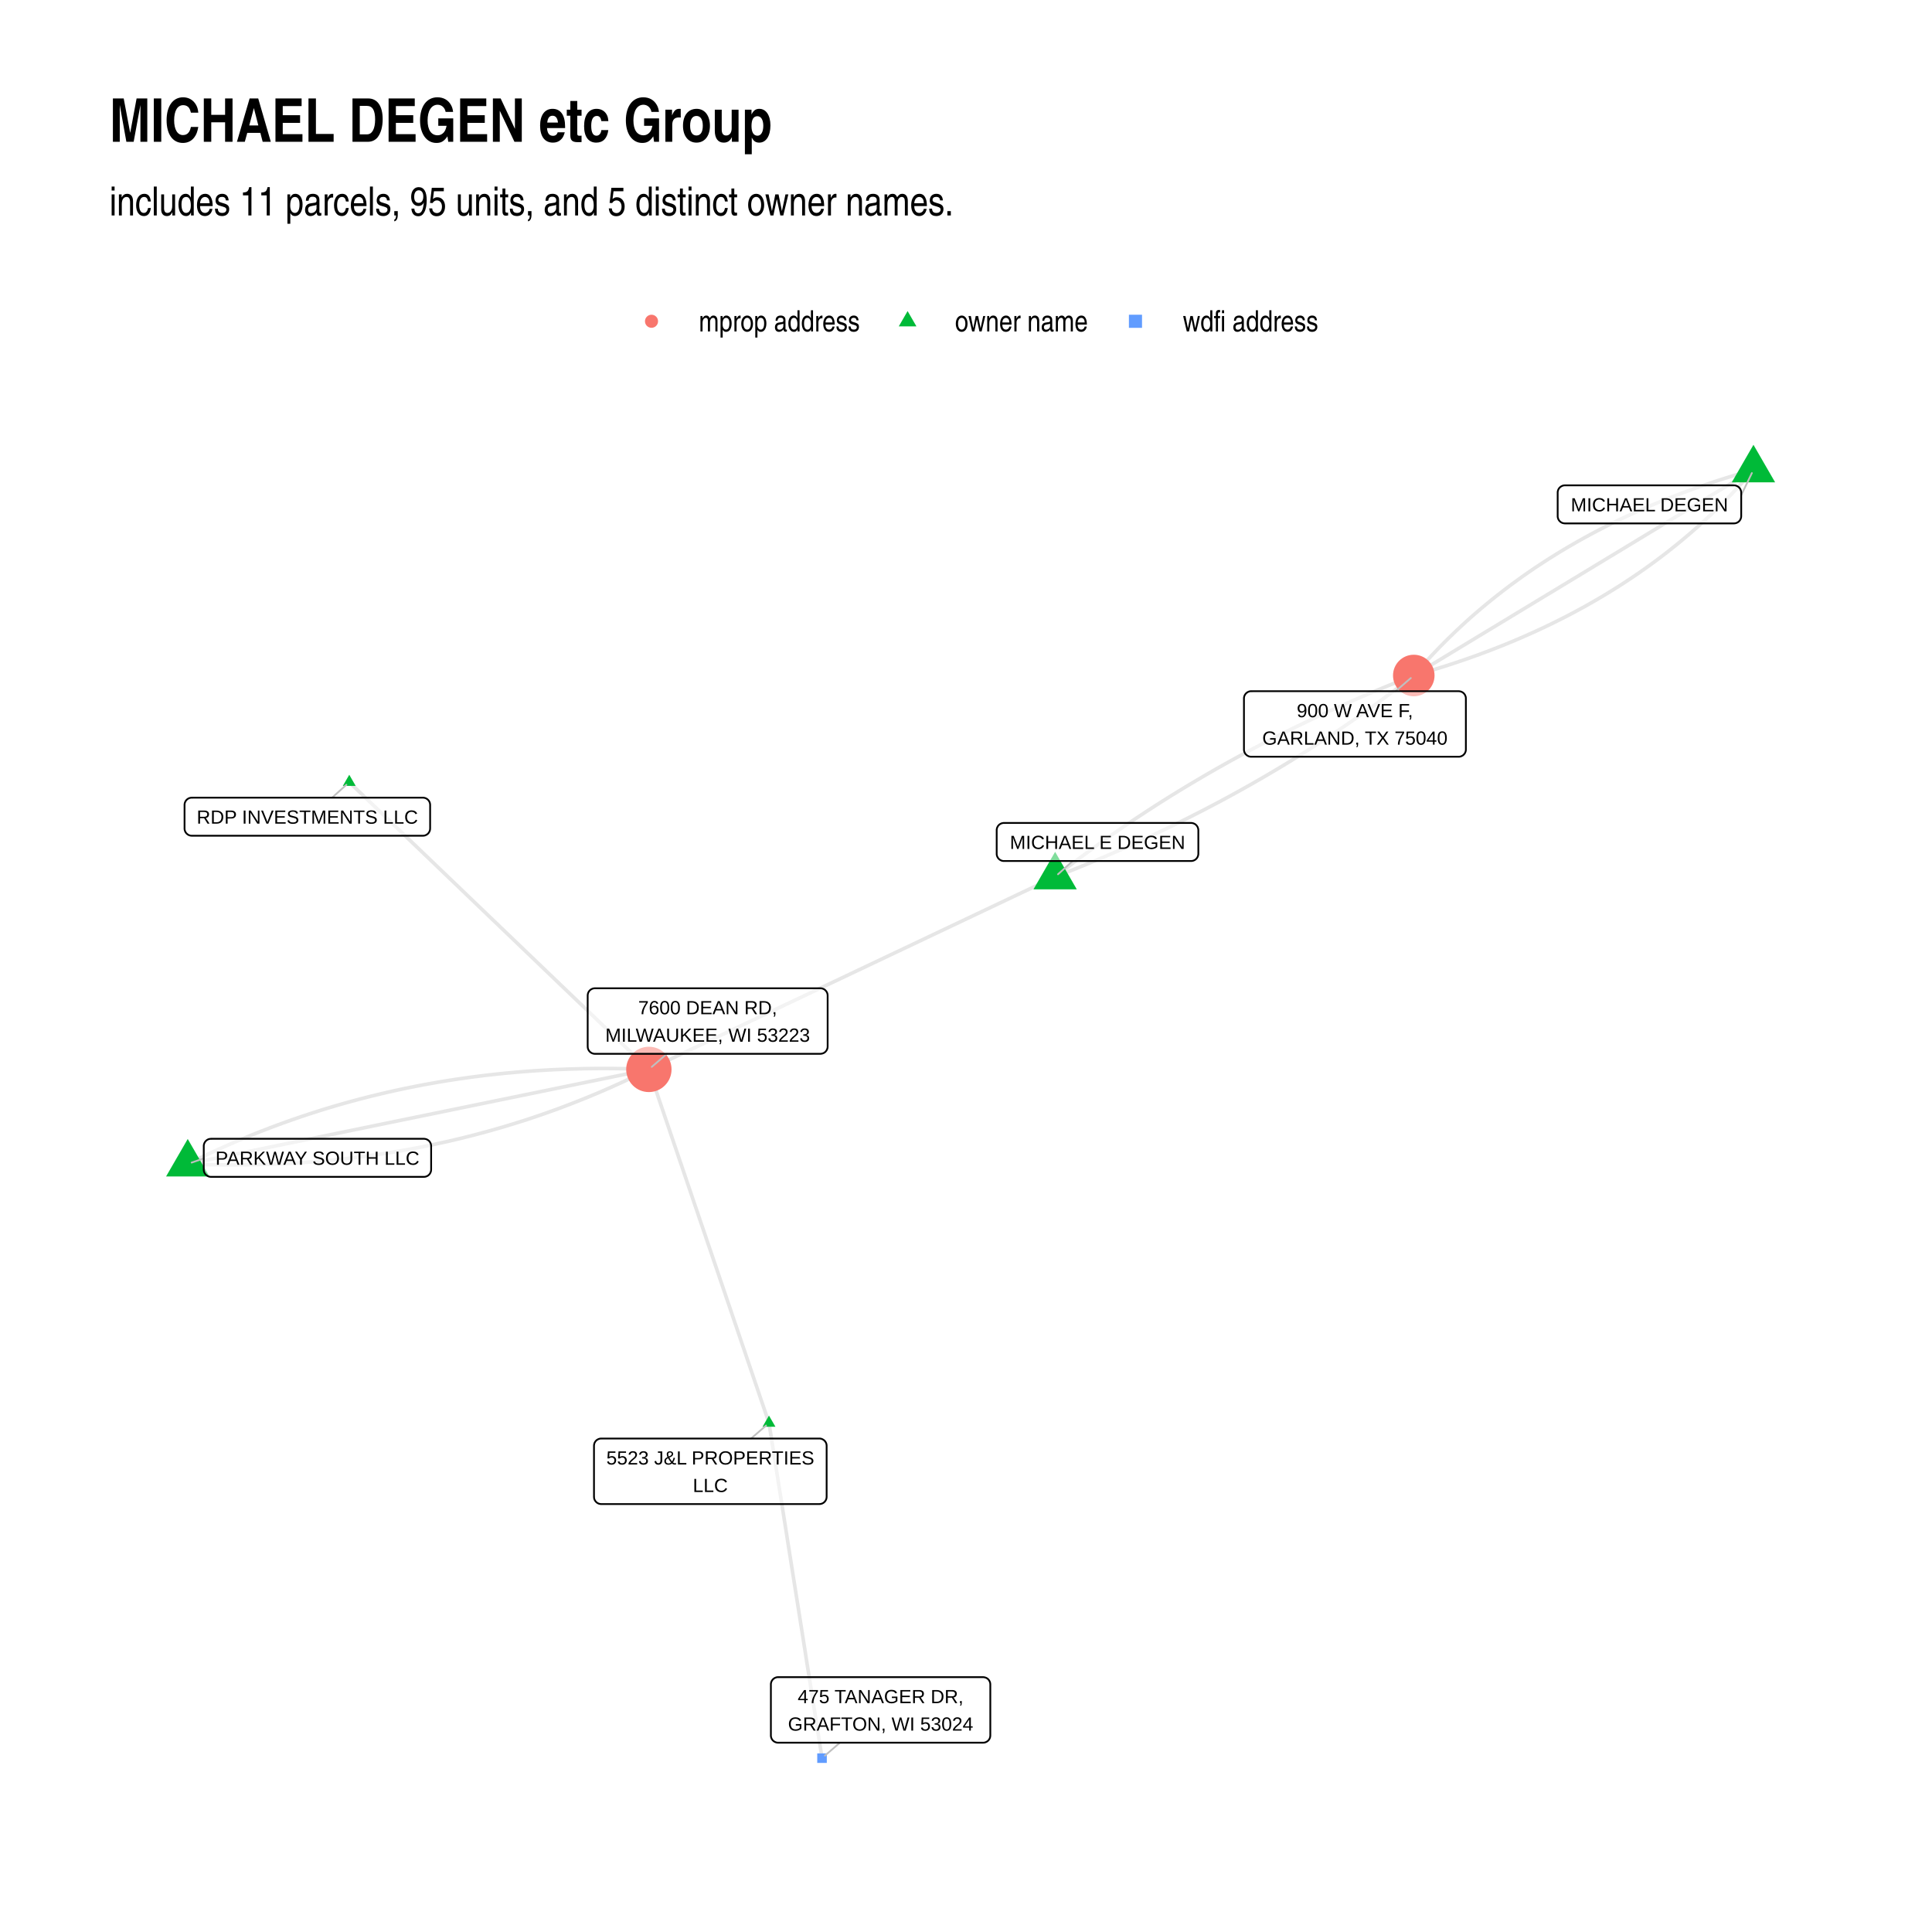
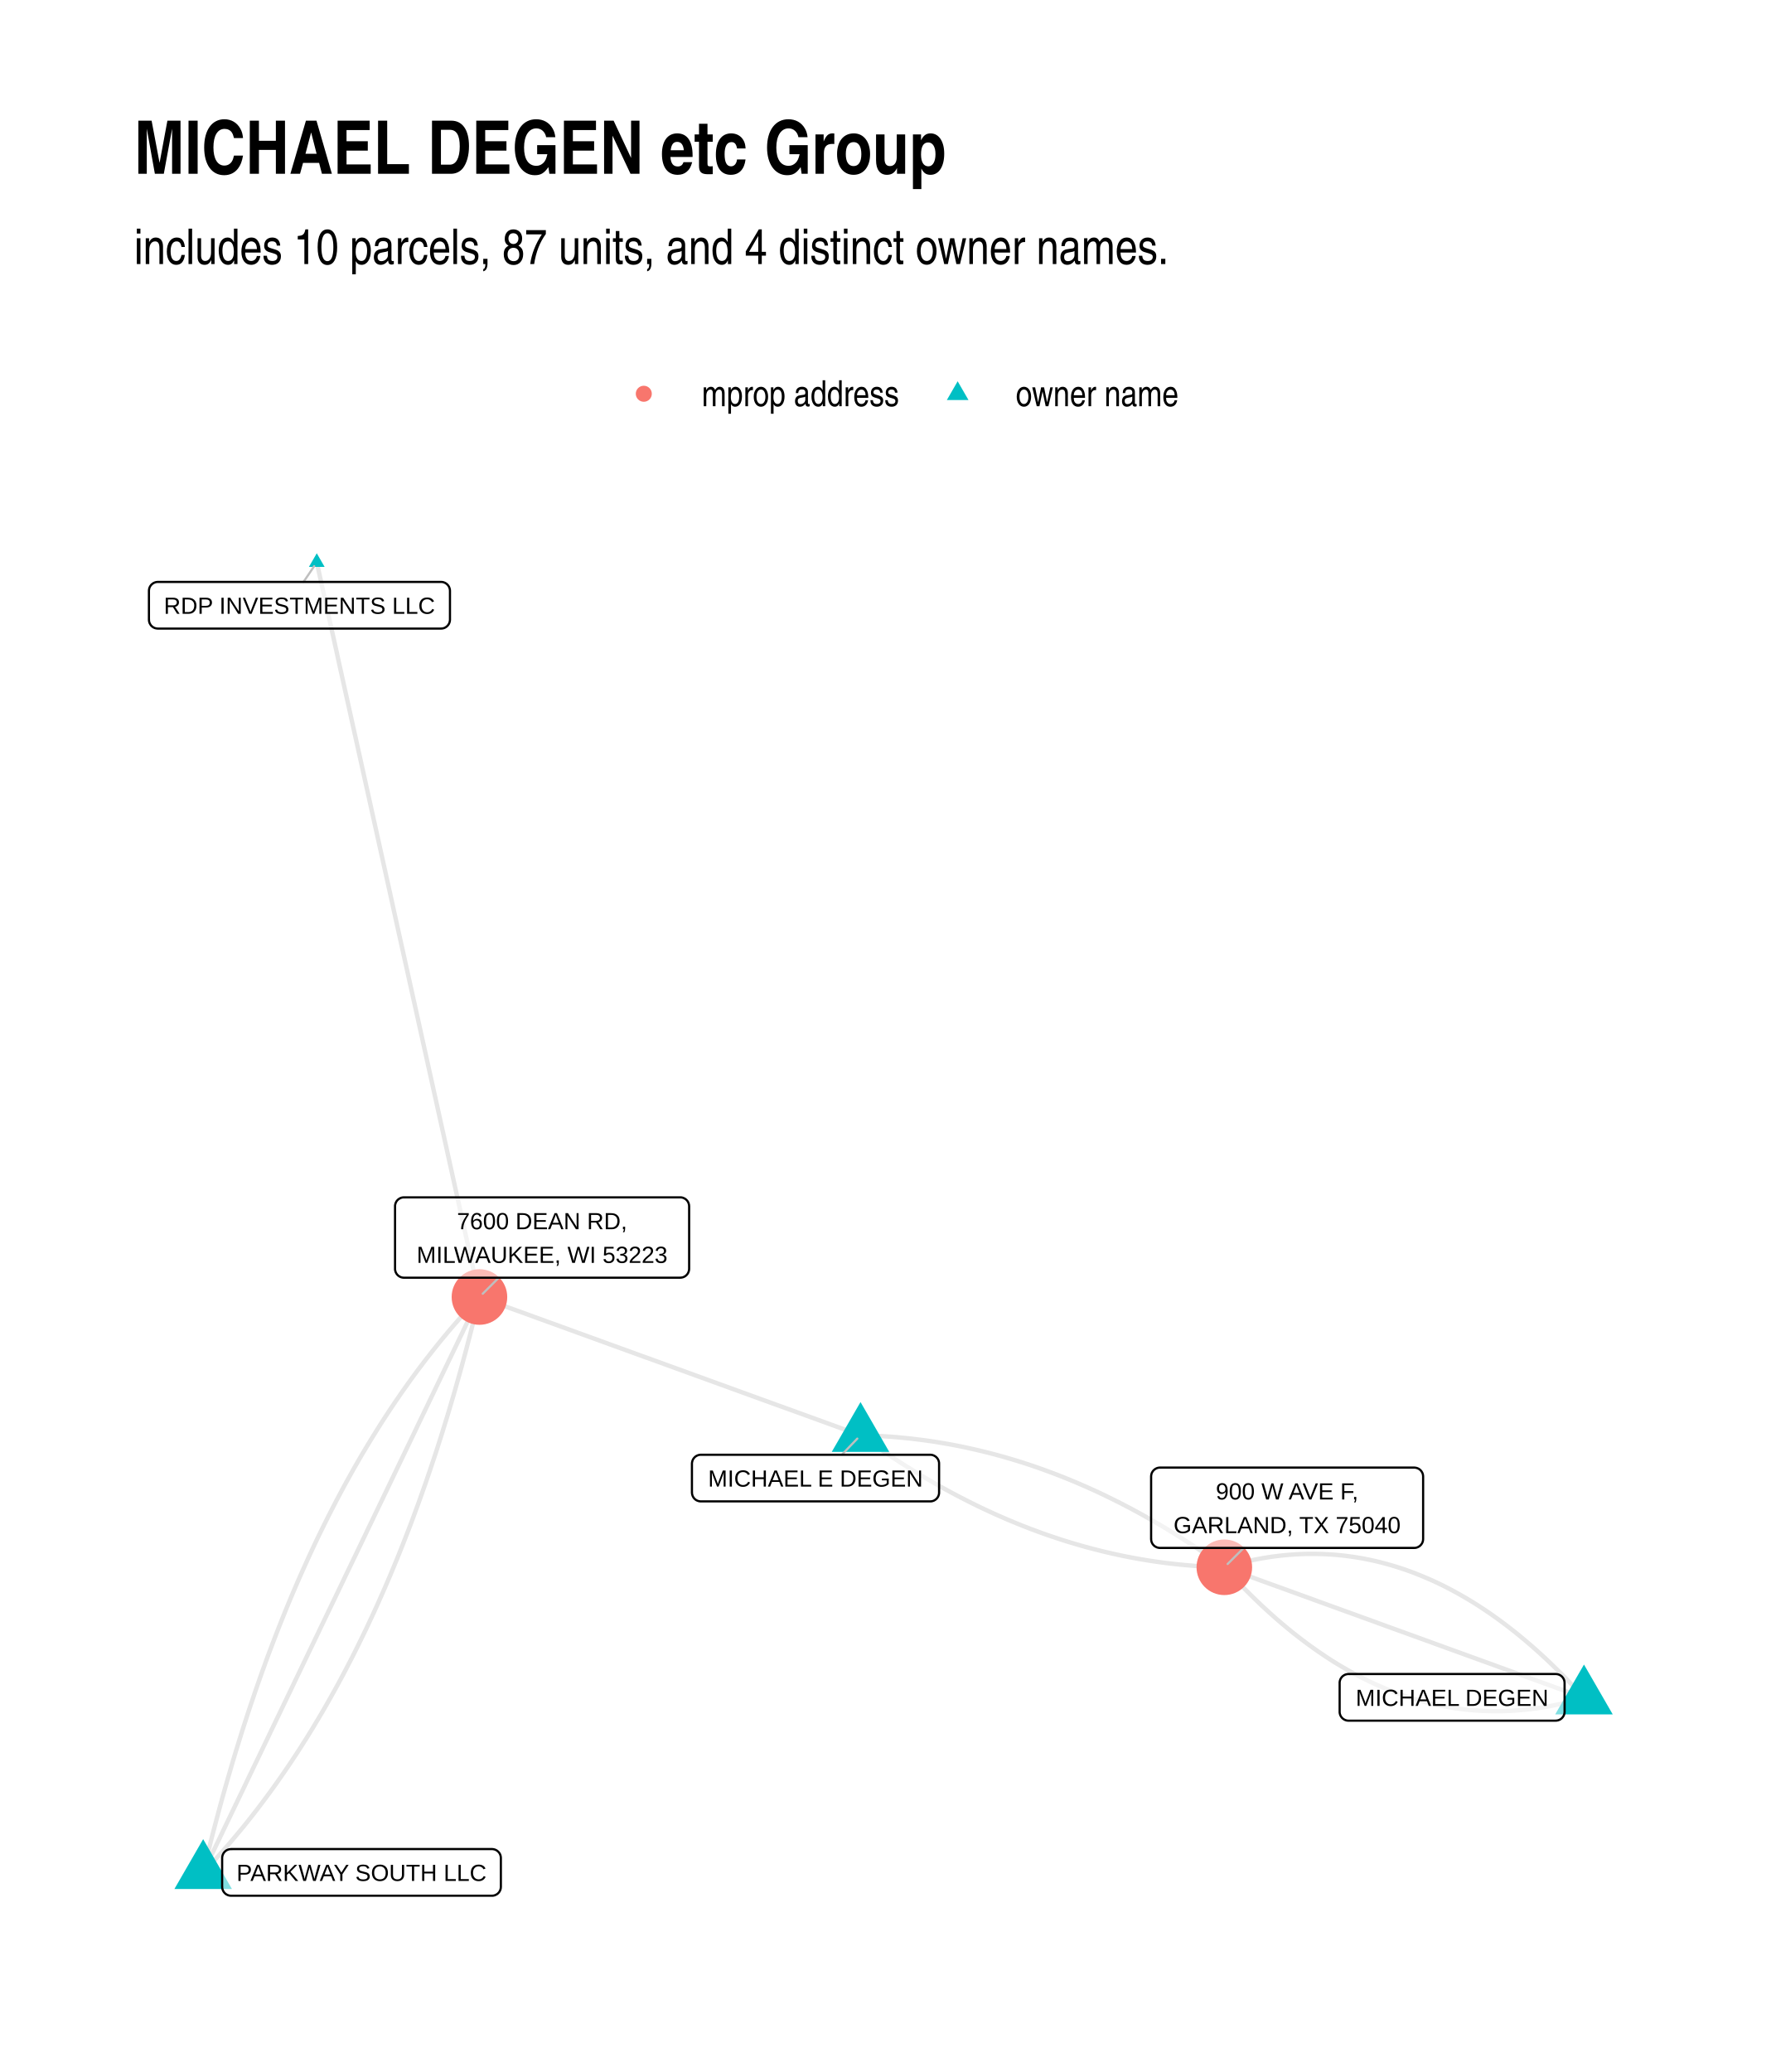
- <svg xmlns="http://www.w3.org/2000/svg" width="768" height="768" class="svglite" viewBox="0 0 576 576">
+ <svg xmlns="http://www.w3.org/2000/svg" width="576" height="672" class="svglite" viewBox="0 0 432 504">
  <defs>
    <style>.svglite line,.svglite polyline,.svglite polygon,.svglite path,.svglite circle{fill:none;stroke:#000000;stroke-linecap:round;stroke-linejoin:round;stroke-miterlimit:10.00}.svglite text{white-space:pre}</style>
  </defs>
  <rect width="100%" height="100%" style="stroke-linecap:round;stroke-linejoin:round;stroke-miterlimit:10.00;stroke:none;fill:#FFFFFF" />
  <defs>
-     <clipPath id="cpMC4wMHw1NzYuMDB8MC4wMHw1NzYuMDA=">
-       <path d="M0 0h576v576H0z" />
+     <clipPath id="cpMC4wMHw0MzIuMDB8MC4wMHw1MDQuMDA=">
+       <path d="M0 0h432v504H0z" />
    </clipPath>
  </defs>
-   <g clip-path="url(#cpMC4wMHw1NzYuMDB8MC4wMHw1NzYuMDA=)">
-     <path d="M0 0h576v576H0z" style="stroke-width:1.07;stroke:none;fill:#FFFFFF" />
+   <g clip-path="url(#cpMC4wMHw0MzIuMDB8MC4wMHw1MDQuMDA=)">
+     <path d="M0 0h432v504H0z" style="stroke-width:1.07;stroke:none;fill:#FFFFFF" />
  </g>
  <defs>
-     <clipPath id="cpMzIuNjN8NTQ2LjExfDEyMC44Nnw1NDMuMzc=">
-       <path d="M32.63 120.86h513.48v422.51H32.63z" />
+     <clipPath id="cpMzIuNjN8NDAyLjExfDEyMC44Nnw0NzEuMzc=">
+       <path d="M32.63 120.86h369.48v350.51H32.63z" />
    </clipPath>
  </defs>
-   <g clip-path="url(#cpMzIuNjN8NTQ2LjExfDEyMC44Nnw1NDMuMzc=)">
-     <path d="m229.26 424.25-.36-1.06-.36-1.07-.36-1.06-.36-1.07-.36-1.06-.37-1.07-.36-1.06-.36-1.07-.36-1.06-.36-1.07-.37-1.06-.36-1.07-.36-1.06-.36-1.07-.36-1.06-.36-1.07-.37-1.06-.36-1.07-.36-1.06-.36-1.07-.36-1.06-.37-1.07-.36-1.06-.36-1.07-.36-1.06-.36-1.07-.36-1.06-.37-1.06-.36-1.07-.36-1.06-.36-1.07-.36-1.06-.36-1.07-.37-1.06-.36-1.07-.36-1.06-.36-1.07-.36-1.06-.37-1.07-.36-1.06-.36-1.07-.36-1.06-.36-1.07-.36-1.06-.37-1.07-.36-1.06-.36-1.07-.36-1.06-.36-1.07-.37-1.06-.36-1.07-.36-1.06-.36-1.07-.36-1.06-.36-1.06-.37-1.07-.36-1.06-.36-1.07-.36-1.06-.36-1.07-.37-1.06-.36-1.07-.36-1.06-.36-1.07-.36-1.06-.36-1.07-.37-1.06-.36-1.07-.36-1.06-.36-1.07-.36-1.06-.36-1.07-.37-1.06-.36-1.07-.36-1.06-.36-1.07-.36-1.06-.37-1.07-.36-1.06-.36-1.07-.36-1.06-.36-1.07-.36-1.06-.37-1.06-.36-1.07-.36-1.06-.36-1.07-.36-1.06-.37-1.07-.36-1.06-.36-1.07-.36-1.06-.36-1.07-.36-1.06-.37-1.07-.36-1.06-.36-1.07-.36-1.06-.36-1.07m35.81 105.42.16 1.01.16 1.01.16 1.01.16 1.01.16 1.01.16 1.01.16 1.01.16 1 .16 1.01.16 1.01.16 1.01.16 1.01.16 1.01.16 1.01.16 1.01.16 1.01.16 1.01.16 1.01.16 1.01.16 1.01.16 1 .16 1.01.16 1.01.16 1.01.16 1.01.16 1.01.16 1.01.16 1.01.16 1.01.16 1.01.16 1.01.16 1.01.16 1.01.15 1.01.16 1 .16 1.01.16 1.01.16 1.01.16 1.01.16 1.01.16 1.01.16 1.01.16 1.01.16 1.01.16 1.01.16 1.01.16 1.01.16 1 .16 1.01.16 1.01.16 1.01.16 1.01.16 1.01.16 1.01.16 1.01.16 1.01.16 1.01.16 1.01.16 1.01.16 1.01.16 1.01.16 1 .16 1.01.16 1.01.16 1.01.16 1.01.16 1.01.16 1.01.15 1.01.16 1.01.16 1.01.16 1.01.16 1.01.16 1.01.16 1.01.16 1 .16 1.01.16 1.01.16 1.01.16 1.01.16 1.01.16 1.01.16 1.01.16 1.01.16 1.01.16 1.01.16 1.01.16 1.01.16 1 .16 1.01.16 1.01.16 1.01.16 1.01.16 1.01.16 1.01.16 1.01.16 1.01.16 1.01.16 1.01m69.49-262.75 1.21-.47 1.22-.48 1.2-.48 1.21-.48 1.2-.48 1.2-.49 1.2-.49 1.19-.49 1.19-.49 1.19-.5 1.19-.5 1.18-.5 1.18-.51 1.18-.51 1.18-.51 1.17-.51 1.17-.52 1.17-.52 1.16-.52 1.16-.52 1.16-.53 1.16-.53 1.15-.53 1.15-.54 1.15-.54 1.15-.54 1.14-.54 1.14-.55 1.14-.55 1.13-.55 1.13-.55 1.13-.56 1.13-.56 1.12-.56 1.12-.57 1.12-.57 1.12-.57 1.11-.57 1.11-.58 1.11-.58 1.1-.58 1.1-.58 1.1-.59 1.1-.59 1.09-.59 1.09-.6 1.09-.6 1.09-.6 1.08-.6 1.08-.61 1.08-.6 1.07-.62 1.07-.61 1.07-.62 1.07-.62 1.06-.62 1.06-.63 1.06-.62 1.06-.64 1.05-.63 1.05-.64 1.05-.63 1.04-.65 1.04-.64 1.04-.65 1.04-.65 1.03-.65 1.03-.66 1.03-.65 1.03-.67 1.02-.66 1.02-.67 1.02-.66 1.01-.68 1.02-.67 1-.68 1.01-.68 1-.68 1.01-.69.99-.68 1-.7.99-.69.99-.7.99-.69.99-.71.98-.7.98-.71.97-.71.98-.71.97-.72.97-.71.96-.72.97-.73.96-.72.95-.73.96-.74.95-.73.95-.74.95-.74m101.27-61.32-1.29.36-1.29.38-1.29.37-1.28.38-1.27.39-1.27.39-1.26.4-1.26.4-1.25.41-1.24.41-1.24.42-1.24.42-1.23.43-1.22.44-1.22.44-1.21.44-1.21.45-1.2.45-1.19.46-1.19.47-1.19.47-1.18.47-1.17.48-1.17.49-1.16.49-1.16.49-1.15.5-1.14.51-1.14.51-1.14.51-1.12.53-1.13.52-1.11.53-1.12.54-1.1.54-1.1.55-1.1.55-1.09.56-1.08.56-1.08.57-1.08.57-1.06.58-1.06.58-1.06.59-1.05.6-1.05.6-1.04.6-1.03.61-1.03.61-1.02.62-1.02.63-1.01.63-1.01.63-1 .64-.99.65-.99.65-.99.65-.98.66-.97.67-.97.67-.96.68-.95.68-.95.69-.95.69-.94.69-.93.71-.93.7-.92.72-.92.71-.91.73-.91.72-.9.74-.9.74-.89.74-.88.75-.88.75-.87.76-.87.76-.86.77-.86.78-.85.78-.84.78-.84.79-.83.8-.83.8-.82.8-.82.81-.81.82-.81.82-.8.83-.8.83-.78.83-.79.85-.78.84-.77.85-.77.86-.76.86-.75.87-.75.87m-106.93 60.03-1.22.58-1.23.58-1.22.58-1.22.58-1.23.58-1.22.58-1.22.58-1.23.58-1.22.58-1.22.58-1.23.58-1.22.58-1.22.58-1.23.58-1.22.58-1.22.58-1.23.58-1.22.58-1.23.58-1.22.58-1.22.58-1.23.58-1.22.58-1.22.58-1.23.58-1.22.58-1.22.58-1.23.58-1.22.58-1.22.58-1.23.58-1.22.58-1.22.58-1.23.58-1.22.58-1.22.58-1.23.58-1.22.58-1.22.58-1.23.58-1.22.58-1.23.58-1.22.58-1.22.58-1.23.58-1.22.58-1.22.58-1.23.58-1.22.58-1.22.58-1.23.58-1.22.58-1.22.58-1.23.58-1.22.58-1.22.58-1.23.58-1.22.58-1.22.58-1.23.58-1.22.58-1.22.58-1.23.58-1.22.58-1.23.58-1.22.58-1.22.58-1.23.58-1.22.58-1.22.58-1.23.58-1.22.58-1.22.58-1.23.57-1.22.58-1.22.58-1.23.58-1.22.58-1.22.58-1.23.58-1.22.58-1.22.58-1.23.58-1.22.58-1.22.58-1.23.58-1.22.58-1.22.58-1.23.58-1.22.58-1.23.58-1.22.58-1.22.58-1.23.58-1.22.58-1.22.58-1.23.58-1.22.58-1.22.58" style="stroke-width:1.07;stroke:#000000;stroke-opacity:0.10;stroke-linecap:butt" />
-     <path d="m522.77 140.07-1.02.62-1.02.62-1.03.62-1.02.62-1.02.61-1.03.62-1.02.62-1.02.62-1.03.62-1.02.62-1.02.62-1.02.62-1.03.62-1.02.62-1.02.62-1.03.62-1.02.62-1.02.62-1.02.62-1.03.62-1.02.62-1.02.62-1.03.61-1.02.62-1.02.62-1.03.62-1.02.62-1.02.62-1.02.62-1.03.62-1.02.62-1.02.62-1.03.62-1.02.62-1.02.62-1.03.62-1.02.62-1.02.62-1.02.62-1.03.62-1.02.62-1.02.61-1.03.62-1.02.62-1.02.62-1.03.62-1.02.62-1.02.62-1.02.62-1.03.62-1.02.62-1.02.62-1.03.62-1.02.62-1.02.62-1.03.62-1.02.62-1.02.62-1.02.62-1.03.61-1.02.62-1.02.62-1.03.62-1.02.62-1.02.62-1.03.62-1.02.62-1.02.62-1.02.62-1.03.62-1.02.62-1.02.62-1.03.62-1.02.62-1.02.62-1.03.62-1.02.62-1.02.61-1.02.62-1.03.62-1.02.62-1.02.62-1.03.62-1.02.62-1.02.62-1.03.62-1.02.62-1.02.62-1.02.62-1.03.62-1.02.62-1.02.62-1.03.62-1.02.62-1.02.62-1.03.61-1.02.62-1.02.62-1.02.62m-317.37 31.8.9.87.9.86.9.87.91.86.9.87.9.86.9.87.91.86.9.87.9.86.9.87.9.86.91.87.9.86.9.87.9.86.91.87.9.86.9.87.9.86.9.87.91.86.9.87.9.86.9.87.91.86.9.87.9.86.9.87.9.86.91.87.9.86.9.87.9.86.91.87.9.86.9.87.9.86.9.87.91.87.9.86.9.87.9.86.91.87.9.86.9.87.9.86.9.87.91.86.9.87.9.86.9.87.91.86.9.87.9.86.9.87.9.86.91.87.9.86.9.87.9.86.91.87.9.86.9.87.9.86.9.87.91.86.9.87.9.86.9.87.9.86.91.87.9.86.9.87.9.86.91.87.9.86.9.87.9.86.9.87.91.86.9.87.9.86.9.87.91.86.9.87.9.86.9.87.9.86.91.87.9.86.9.87.9.86.91.87.9.86.9.87.9.86.9.87.91.86m121.12-57.41.95-.74.95-.74.95-.73.95-.73.96-.73.96-.73.96-.72.97-.72.97-.72.97-.72.97-.71.98-.71.98-.71.98-.7.99-.7.98-.7.99-.7 1-.69.99-.69 1-.69 1-.69 1.01-.68 1-.68 1.01-.68 1.01-.67 1.02-.67 1.02-.67 1.02-.67 1.02-.66 1.02-.66 1.03-.66 1.03-.66 1.04-.65 1.03-.65 1.04-.65 1.05-.64 1.04-.64 1.05-.64 1.05-.64 1.05-.63 1.06-.63 1.05-.63 1.07-.62 1.06-.63 1.07-.62 1.06-.61 1.08-.62 1.07-.61 1.08-.61 1.08-.61 1.08-.6 1.09-.6 1.08-.6 1.1-.59 1.09-.6 1.1-.59 1.09-.58 1.11-.59 1.1-.58 1.11-.58 1.11-.58 1.11-.57 1.12-.57 1.11-.57 1.13-.56 1.12-.57 1.13-.56 1.12-.55 1.14-.56 1.13-.55 1.14-.55 1.14-.55 1.14-.54 1.15-.54 1.14-.54 1.16-.53 1.15-.54 1.15-.53 1.16-.52 1.17-.53 1.16-.52 1.17-.52 1.17-.52 1.17-.51 1.18-.51 1.17-.51 1.18-.5 1.19-.51 1.18-.5 1.19-.49 1.19-.5 1.2-.49 1.2-.49 1.2-.49 1.2-.48 1.2-.48 1.21-.48 1.21-.47 1.22-.48" style="stroke-width:1.07;stroke:#000000;stroke-opacity:0.10;stroke-linecap:butt" />
-     <path d="m522.77 140.07-.75.87-.75.87-.77.86-.76.86-.78.85-.77.85-.79.84-.79.83-.79.83-.8.83-.81.82-.81.82-.82.81-.82.8-.83.8-.83.8-.84.79-.85.78-.85.78-.85.78-.86.77-.87.76-.87.76-.88.75-.89.75-.89.75-.89.73-.9.74-.91.72-.91.73-.92.72-.92.71-.93.7-.93.71-.94.69-.95.7-.95.68-.95.68-.97.68-.96.67-.98.67-.97.66-.99.65-.99.65-.99.65-1 .64-1.01.63-1.01.63-1.02.63-1.02.62-1.03.61-1.04.61-1.04.61-1.04.59-1.05.6-1.06.59-1.06.58-1.07.58-1.07.57-1.08.57-1.08.56-1.09.56-1.1.55-1.1.55-1.11.54-1.11.54-1.11.53-1.13.52-1.13.53-1.13.51-1.14.51-1.15.51-1.15.5-1.15.49-1.17.5-1.16.48-1.18.48-1.18.48-1.18.46-1.19.47-1.19.46-1.21.45-1.2.45-1.21.45-1.22.43-1.23.44-1.22.43-1.24.42-1.24.42-1.24.41-1.26.41-1.25.4-1.26.4-1.27.39-1.28.39-1.27.38-1.29.38-1.29.37-1.29.36M55.97 347.02l1.51.06 1.51.05 1.51.05 1.51.04 1.5.03 1.5.02 1.5.02 1.5.01h2.98l1.49-.02 1.49-.01 1.48-.03 1.48-.03 1.48-.04 1.47-.05 1.48-.05 1.47-.06 1.47-.07 1.46-.07 1.46-.08 1.46-.09 1.46-.1 1.46-.1 1.45-.11 1.45-.12 1.45-.12 1.44-.13 1.44-.14 1.44-.14 1.44-.15 1.44-.16 1.43-.17 1.43-.17 1.43-.18 1.42-.19 1.42-.19 1.42-.2 1.42-.21 1.41-.21 1.41-.22 1.41-.23 1.41-.24 1.4-.24 1.41-.25 1.39-.26 1.4-.26 1.39-.27 1.4-.28 1.38-.28 1.39-.3 1.38-.3 1.38-.3 1.38-.31 1.38-.32 1.37-.33 1.37-.33 1.37-.35 1.37-.34 1.36-.36 1.36-.36 1.36-.37 1.35-.37 1.36-.39 1.35-.39 1.35-.39 1.34-.41 1.34-.41 1.34-.42 1.34-.42 1.34-.43 1.33-.44 1.33-.45 1.33-.45 1.32-.46 1.32-.47 1.32-.47 1.32-.48 1.31-.49 1.32-.5 1.3-.5 1.31-.51 1.31-.52 1.3-.52 1.3-.53 1.29-.54 1.3-.54 1.29-.55 1.29-.56 1.28-.56 1.29-.58 1.28-.58 1.28-.58 1.27-.6 1.28-.6 1.27-.6 1.27-.62 1.26-.62 1.27-.63" style="stroke-width:1.07;stroke:#000000;stroke-opacity:0.10;stroke-linecap:butt" />
-     <path d="m55.97 347.02 1.39-.28 1.39-.29 1.38-.28 1.39-.29 1.39-.28 1.39-.29 1.39-.28 1.39-.29 1.39-.28 1.38-.28 1.39-.29 1.39-.28 1.39-.29 1.39-.28 1.39-.29 1.39-.28 1.39-.29 1.38-.28 1.39-.29 1.39-.28 1.39-.29 1.39-.28 1.39-.29 1.39-.28 1.38-.29 1.39-.28 1.39-.29 1.39-.28 1.39-.28 1.39-.29 1.39-.28 1.39-.29 1.38-.28 1.39-.29 1.39-.28 1.39-.29 1.39-.28 1.39-.29 1.39-.28 1.38-.29 1.39-.28 1.39-.29 1.39-.28 1.39-.29 1.39-.28 1.39-.29 1.39-.28 1.38-.28 1.39-.29 1.39-.28 1.39-.29 1.39-.28 1.39-.29 1.39-.28 1.39-.29 1.38-.28 1.39-.29 1.39-.28 1.39-.29 1.39-.28 1.39-.29 1.39-.28 1.38-.29 1.39-.28 1.39-.29 1.39-.28 1.39-.29 1.39-.28 1.39-.28 1.39-.29 1.38-.28 1.39-.29 1.39-.28 1.39-.29 1.39-.28 1.39-.29 1.39-.28 1.38-.29 1.39-.28 1.39-.29 1.39-.28 1.39-.29 1.39-.28 1.39-.29 1.39-.28 1.38-.29 1.39-.28 1.39-.28 1.39-.29 1.39-.28 1.39-.29 1.39-.28 1.38-.29 1.39-.28 1.39-.29 1.39-.28 1.39-.29 1.39-.28 1.39-.29" style="stroke-width:1.07;stroke:#000000;stroke-opacity:0.10;stroke-linecap:butt" />
-     <path d="m55.97 347.02 1.26-.63 1.27-.62 1.27-.61 1.27-.61 1.27-.6 1.28-.59 1.28-.59 1.28-.58 1.28-.57 1.29-.56 1.29-.56 1.29-.55 1.29-.55 1.3-.54 1.3-.53 1.3-.52 1.3-.52 1.31-.5 1.31-.51 1.31-.49 1.32-.49 1.31-.48 1.32-.47 1.32-.47 1.33-.46 1.33-.46 1.33-.44 1.33-.44 1.33-.43 1.34-.43 1.34-.42 1.34-.41 1.35-.4 1.35-.4 1.35-.39 1.35-.38 1.36-.38 1.35-.36 1.36-.37 1.37-.35 1.36-.35 1.37-.34 1.37-.33 1.38-.33 1.37-.32 1.38-.31 1.38-.31 1.38-.3 1.39-.29 1.39-.28 1.39-.28 1.39-.27 1.4-.27 1.4-.25 1.4-.25 1.4-.25 1.41-.23 1.41-.23 1.41-.22 1.42-.22 1.41-.2 1.42-.2 1.42-.2 1.43-.18 1.43-.18 1.43-.18 1.43-.16 1.43-.16 1.44-.15 1.44-.15 1.44-.13 1.45-.13 1.44-.13 1.45-.11 1.46-.11 1.45-.11 1.46-.09 1.46-.09 1.46-.08 1.47-.08 1.47-.06 1.47-.06 1.47-.06 1.48-.04 1.47-.04 1.48-.04 1.49-.02 1.48-.02 1.49-.01h2.99l1.49.01 1.5.02 1.5.02 1.51.03 1.5.04 1.51.04 1.51.05 1.52.06" style="stroke-width:1.07;stroke:#000000;stroke-opacity:0.10;stroke-linecap:butt" />
-     <path d="m229.26 422.04 1.92 3.32h-3.83zm85.31-168.08 6.46 11.19h-12.92zm208.2-121.35 6.46 11.19h-12.92zm-418.64 98.37 1.91 3.32h-3.83zM55.97 339.57l6.46 11.18H49.51z" style="stroke-width:0.71;stroke:none;fill:#00BA38" />
-     <circle cx="193.45" cy="318.83" r="6.76" style="stroke-width:0.71;stroke:none;fill:#F8766D" />
-     <path d="M243.65 525.59h2.85v-2.84h-2.85z" style="stroke-width:0.71;stroke:none;fill:#619CFF" />
-     <circle cx="421.5" cy="201.39" r="6.19" style="stroke-width:0.71;stroke:none;fill:#F8766D" />
-     <path d="m223.91 428.88 4.48-3.87M319.8 256.7l-4.37 3.95m203.69-113.03 3.18-6.58M99.01 237.81l4.26-3.84M60.75 345.36l-3.61 1.25m141.69-32.43-4.51 3.89m56.09 201.49-4.46 3.85m170.14-317.34 4.53-3.92" style="stroke-width:0.53;stroke:#BFBFBF" />
-     <path d="M179.25 448.42h65.04-.09l.35-.02.34-.07.32-.12.3-.17.27-.22.23-.26.19-.3.14-.32.08-.34.03-.34h0v-15.22h0l-.03-.35-.08-.34-.14-.32-.19-.29-.23-.26-.27-.22-.3-.17-.32-.13-.34-.07-.26-.01h-65.04l.26.01-.35-.01-.34.04-.34.1-.31.15-.29.19-.25.24-.21.28-.16.31-.11.33-.05.34-.01.18v15.22l.01-.18v.35l.05.35.11.32.16.31.21.28.25.24.29.2.31.15.34.09.34.05z" style="stroke-width:0.53;fill:#FFFFFF;fill-opacity:0.50" />
-     <text x="211.77" y="436.62" lengthAdjust="spacingAndGlyphs" style="font-size:5.69px;font-family:&quot;Liberation Sans&quot;" text-anchor="middle" textLength="62.16">5523 J&amp;L PROPERTIES</text>
-     <text x="211.77" y="444.82" lengthAdjust="spacingAndGlyphs" style="font-size:5.69px;font-family:&quot;Liberation Sans&quot;" text-anchor="middle" textLength="10.31">LLC</text>
-     <path d="M299.31 256.7h55.8-.09l.35-.02.34-.07.32-.12.3-.17.27-.22.23-.26.19-.3.13-.32.09-.33.03-.35h0v-7.03h0l-.03-.34-.09-.34-.13-.32-.19-.3-.23-.26-.27-.22-.3-.17-.32-.12-.34-.07-.26-.02h-55.8l.26.02-.35-.02-.35.05-.33.09-.31.15-.29.2-.25.24-.21.28-.16.31-.11.32-.06.35v7.2-.17.34l.06.35.11.33.16.3.21.28.25.24.29.2.31.15.33.1.35.04z" style="stroke-width:0.53;fill:#FFFFFF;fill-opacity:0.50" />
-     <text x="327.21" y="253.1" lengthAdjust="spacingAndGlyphs" style="font-size:5.69px;font-family:&quot;Liberation Sans&quot;" text-anchor="middle" textLength="52.92">MICHAEL E DEGEN</text>
-     <path d="M466.56 156.05h50.4l-.09-.01.35-.01.34-.07.32-.12.3-.18.27-.22.23-.26.19-.29.13-.32.09-.34.03-.34h0v-7.03h0l-.03-.35-.09-.34-.13-.31-.19-.3-.23-.26-.27-.22-.3-.17-.32-.13-.34-.07-.26-.01h-50.4l.26.01-.35-.01-.35.04-.33.1-.31.15-.29.2-.25.24-.21.27-.16.31-.11.33-.06.35v7.2-.18.35l.06.34.11.33.16.31.21.28.25.24.29.2.31.15.33.09.35.04z" style="stroke-width:0.53;fill:#FFFFFF;fill-opacity:0.50" />
-     <text x="491.76" y="152.45" lengthAdjust="spacingAndGlyphs" style="font-size:5.69px;font-family:&quot;Liberation Sans&quot;" text-anchor="middle" textLength="47.52">MICHAEL DEGEN</text>
-     <path d="M57.18 249.16h68.9-.09l.35-.01.34-.07.33-.13.3-.17.27-.22.23-.26.18-.3.14-.31.08-.34.03-.35h0v-7.03h0l-.03-.34-.08-.34-.14-.32-.18-.29-.23-.26-.27-.22-.3-.18-.33-.12-.34-.07-.26-.02h-68.9l.26.02-.35-.01-.34.04-.34.09-.31.15-.29.2-.25.24-.21.28-.16.31-.11.33-.06.34v7.2-.17.34l.06.35.11.33.16.31.21.27.25.24.29.2.31.15.34.1.34.04z" style="stroke-width:0.53;fill:#FFFFFF;fill-opacity:0.50" />
-     <text x="91.63" y="245.56" lengthAdjust="spacingAndGlyphs" style="font-size:5.69px;font-family:&quot;Liberation Sans&quot;" text-anchor="middle" textLength="66.02">RDP INVESTMENTS LLC</text>
-     <path d="M62.91 350.86h63.47-.09l.35-.01.34-.07.33-.13.3-.17.27-.22.23-.26.18-.3.14-.32.08-.33.03-.35h0v-7.03h0l-.03-.34-.08-.34-.14-.32-.18-.29-.23-.26-.27-.22-.3-.18-.33-.12-.34-.07-.26-.02H62.91l.26.02-.35-.01-.35.04-.33.09-.31.15-.29.2-.25.24-.21.28-.16.31-.11.33-.06.34v7.2-.17.34l.06.35.11.33.16.31.21.27.25.24.29.2.31.15.33.1.35.04z" style="stroke-width:0.53;fill:#FFFFFF;fill-opacity:0.50" />
-     <text x="94.64" y="347.26" lengthAdjust="spacingAndGlyphs" style="font-size:5.69px;font-family:&quot;Liberation Sans&quot;" text-anchor="middle" textLength="60.6">PARKWAY SOUTH LLC</text>
-     <path d="M177.37 314.18h67.22-.09l.35-.02.34-.07.32-.12.31-.17.26-.22.23-.26.19-.3.14-.32.08-.33.03-.35h0V296.8h0l-.03-.35-.08-.34-.14-.32-.19-.29-.23-.26-.26-.22-.31-.17-.32-.13-.34-.07-.26-.01h-67.22l.26.01-.35-.01-.34.04-.34.1-.31.15-.29.19-.25.24-.21.28-.16.31-.11.33-.05.34-.01.18v15.22l.01-.18v.35l.05.35.11.33.16.3.21.28.25.24.29.2.31.15.34.1.34.04z" style="stroke-width:0.53;fill:#FFFFFF;fill-opacity:0.50" />
-     <text x="210.98" y="302.38" lengthAdjust="spacingAndGlyphs" style="font-size:5.69px;font-family:&quot;Liberation Sans&quot;" text-anchor="middle" textLength="44.35">7600 DEAN RD,</text>
-     <text x="210.98" y="310.58" lengthAdjust="spacingAndGlyphs" style="font-size:5.69px;font-family:&quot;Liberation Sans&quot;" text-anchor="middle" textLength="64.34">MILWAUKEE, WI 53223</text>
-     <path d="M231.99 519.56h61.1-.08l.34-.01.34-.07.33-.13.3-.17.27-.22.23-.26.18-.29.14-.32.08-.34.03-.35h0v-15.22h0l-.03-.35-.08-.33-.14-.32-.18-.3-.23-.26-.27-.22-.3-.17-.33-.12-.34-.07-.26-.02h-61.1l.26.02-.35-.02-.35.04-.33.1-.31.15-.29.2-.25.24-.21.28-.16.3-.11.33-.06.35v15.39-.17.35l.06.34.11.33.16.31.21.27.25.25.29.19.31.15.33.1.35.04z" style="stroke-width:0.53;fill:#FFFFFF;fill-opacity:0.50" />
-     <text x="262.54" y="507.77" lengthAdjust="spacingAndGlyphs" style="font-size:5.69px;font-family:&quot;Liberation Sans&quot;" text-anchor="middle" textLength="51.54">475 TANAGER DR,</text>
-     <text x="262.54" y="515.96" lengthAdjust="spacingAndGlyphs" style="font-size:5.69px;font-family:&quot;Liberation Sans&quot;" text-anchor="middle" textLength="58.23">GRAFTON, WI 53024</text>
-     <path d="M373.03 225.61h61.84-.08l.34-.01.34-.07.33-.13.3-.17.27-.22.23-.26.19-.29.13-.32.09-.34.02-.35h0v-15.22h0l-.02-.35-.09-.33-.13-.32-.19-.3-.23-.26-.27-.22-.3-.17-.33-.12-.34-.07-.26-.02h-61.84l.26.02-.35-.02-.35.04-.33.1-.31.15-.29.2-.25.24-.21.28-.16.3-.11.33-.06.35v15.39-.17.35l.06.34.11.33.16.31.21.27.25.24.29.2.31.15.33.1.35.04z" style="stroke-width:0.53;fill:#FFFFFF;fill-opacity:0.50" />
-     <text x="403.95" y="213.82" lengthAdjust="spacingAndGlyphs" style="font-size:5.69px;font-family:&quot;Liberation Sans&quot;" text-anchor="middle" textLength="37.99">900 W AVE F,</text>
-     <text x="403.95" y="222.01" lengthAdjust="spacingAndGlyphs" style="font-size:5.69px;font-family:&quot;Liberation Sans&quot;" text-anchor="middle" textLength="58.97">GARLAND, TX 75040</text>
+   <g clip-path="url(#cpMzIuNjN8NDAyLjExfDEyMC44Nnw0NzEuMzc=)">
+     <path d="m209.33 349.12.86.63.87.62.87.61.87.61.87.6.87.59.87.59.87.58.88.58.87.57.87.57.88.56.87.55.88.54.87.54.88.54.87.52.88.53.88.51.88.51.87.5.88.5.88.49.88.48.88.48.88.47.89.47.88.46.88.45.88.45.89.44.88.44.89.43.88.42.89.42.89.41.88.4.89.4.89.39.89.39.89.38.89.37.89.37.89.36.89.36.89.34.89.35.9.33.89.33.89.33.9.32.89.31.9.3.89.3.9.3.9.29.9.28.89.27.9.27.9.26.9.26.9.25.9.24.9.24.91.23.9.23.9.22.91.21.9.21.91.2.9.2.91.19.9.18.91.18.91.17.9.16.91.16.91.15.91.15.91.14.91.13.91.13.91.12.92.11.91.11.91.1.92.1.91.09.92.09.91.07.92.08.91.06.92.06.92.05.92.05.91.04.92.04.92.03.92.02m87.49 31.74-.83-.92-.84-.9-.83-.89-.84-.88-.83-.87-.84-.86-.84-.84-.84-.83-.84-.82-.84-.81-.84-.8-.85-.78-.84-.77-.85-.76-.84-.75-.85-.73-.85-.72-.85-.71-.85-.7-.85-.69-.86-.67-.85-.66-.85-.65-.86-.64-.86-.62-.86-.62-.86-.6-.86-.58-.86-.58-.86-.56-.86-.56-.87-.54-.86-.52-.87-.52-.87-.5-.87-.49-.87-.48-.87-.47-.87-.45-.87-.45-.88-.43-.87-.41-.88-.41-.88-.39-.88-.38-.88-.37-.88-.36-.88-.35-.88-.33-.88-.32-.89-.31-.88-.29-.89-.29-.89-.27-.89-.26-.89-.25-.89-.23-.89-.23-.89-.21-.9-.2-.89-.18-.9-.18-.9-.16-.9-.15-.9-.14-.9-.12-.9-.12-.9-.1-.9-.09-.91-.08-.9-.06-.91-.05-.91-.04-.91-.03-.91-.02h-1.82l-.92.02-.91.04-.91.04-.92.06-.92.07-.92.08-.92.09-.92.11-.92.11-.92.13-.93.15-.92.15-.93.17-.92.17-.93.2-.93.2-.93.21-.93.23-.93.24-.94.25-.93.26-.94.28m-88.5-32.11-.94-.34-.94-.34-.93-.34-.94-.34-.93-.34-.94-.34-.94-.34-.93-.34-.94-.34-.94-.34-.93-.34-.94-.34-.94-.34-.93-.34-.94-.34-.93-.34-.94-.34-.94-.34-.93-.34-.94-.34-.94-.33-.93-.34-.94-.34-.94-.34-.93-.34-.94-.34-.93-.34-.94-.34-.94-.34-.93-.34-.94-.34-.94-.34-.93-.34-.94-.34-.93-.34-.94-.34-.94-.34-.93-.34-.94-.34-.94-.34-.93-.34-.94-.34-.94-.34-.93-.34-.94-.34-.93-.34-.94-.34-.94-.34-.93-.34-.94-.34-.94-.34-.93-.34-.94-.34-.94-.34-.93-.34-.94-.33-.93-.34-.94-.34-.94-.34-.93-.34-.94-.34-.94-.34-.93-.34-.94-.34-.94-.34-.93-.34-.94-.34-.93-.34-.94-.34-.94-.34-.93-.34-.94-.34-.94-.34-.93-.34-.94-.34-.93-.34-.94-.34-.94-.34-.93-.34-.94-.34-.94-.34-.93-.34-.94-.34-.94-.34-.93-.34-.94-.34-.93-.34-.94-.34-.94-.34-.93-.34-.94-.33-.94-.34-.93-.34-.94-.34-.94-.34-.93-.34-.94-.34-.93-.34-.94-.34" style="stroke-width:1.07;stroke:#000000;stroke-opacity:0.10;stroke-linecap:butt" />
+     <path d="m385.32 412.97-.89-.32-.88-.32-.88-.32-.89-.32-.88-.32-.88-.32-.89-.32-.88-.32-.89-.33-.88-.32-.88-.32-.89-.32-.88-.32-.88-.32-.89-.32-.88-.32-.89-.32-.88-.32-.88-.32-.89-.32-.88-.32-.88-.32-.89-.32-.88-.32-.88-.33-.89-.32-.88-.32-.89-.32-.88-.32-.88-.32-.89-.32-.88-.32-.88-.32-.89-.32-.88-.32-.89-.32-.88-.32-.88-.32-.89-.32-.88-.32-.88-.32-.89-.33-.88-.32-.88-.32-.89-.32-.88-.32-.89-.32-.88-.32-.88-.32-.89-.32-.88-.32-.88-.32-.89-.32-.88-.32-.89-.32-.88-.32-.88-.32-.89-.33-.88-.32-.88-.32-.89-.32-.88-.32-.88-.32-.89-.32-.88-.32-.89-.32-.88-.32-.88-.32-.89-.32-.88-.32-.88-.32-.89-.32-.88-.32-.88-.32-.89-.33-.88-.32-.89-.32-.88-.32-.88-.32-.89-.32-.88-.32-.88-.32-.89-.32-.88-.32-.89-.32-.88-.32-.88-.32-.89-.32-.88-.32-.88-.32-.89-.33-.88-.32-.88-.32-.89-.32-.88-.32-.89-.32-.88-.32-.88-.32-.89-.32M77.06 136.79l.4 1.81.4 1.8.4 1.81.4 1.8.4 1.81.4 1.8.4 1.81.4 1.8.4 1.81.4 1.8.4 1.81.4 1.8.39 1.81.4 1.8.4 1.81.4 1.8.4 1.81.4 1.8.4 1.81.4 1.8.4 1.81.4 1.8.4 1.81.4 1.8.4 1.81.4 1.8.4 1.81.4 1.8.4 1.81.4 1.8.4 1.81.4 1.8.4 1.81.4 1.8.4 1.81.4 1.8.4 1.81.4 1.8.4 1.81.4 1.8.4 1.81.4 1.8.4 1.81.4 1.8.4 1.81.4 1.8.39 1.81.4 1.8.4 1.81.4 1.8.4 1.81.4 1.8.4 1.81.4 1.8.4 1.81.4 1.8.4 1.81.4 1.8.4 1.81.4 1.8.4 1.81.4 1.8.4 1.81.4 1.8.4 1.81.4 1.8.4 1.81.4 1.8.4 1.81.4 1.8.4 1.81.4 1.8.4 1.81.4 1.8.4 1.81.4 1.8.4 1.81.4 1.8.4 1.81.39 1.8.4 1.81.4 1.8.4 1.81.4 1.8.4 1.81.4 1.8.4 1.81.4 1.8.4 1.81.4 1.8.4 1.81.4 1.8.4 1.81.4 1.8.4 1.81.4 1.8.4 1.81.4 1.8.4 1.81m92.7 33.63.92.02.92.03.92.04.91.04.92.04.92.06.92.06.91.06.92.07.91.08.92.09.91.09.92.09.91.11.91.11.92.11.91.12.91.13.91.13.91.14.91.15.91.15.91.16.9.16.91.17.91.18.9.18.91.19.9.2.91.2.9.21.91.21.9.22.9.22.91.24.9.23.9.25.9.25.9.26.9.26.9.27.89.27.9.28.9.29.9.29.89.3.9.31.89.31.9.32.89.33.89.33.9.33.89.35.89.34.89.36.89.36.89.37.89.37.89.38.89.39.89.39.89.4.88.4.89.41.89.42.88.42.89.43.88.44.89.44.88.44.88.46.88.46.89.46.88.48.88.47.88.49.88.49.88.5.87.5.88.51.88.51.88.52.87.53.88.54.87.54.88.54.87.55.88.56.87.57.87.57.88.57.87.59.87.59.87.59.87.6.87.61.87.61.87.62.86.63" style="stroke-width:1.07;stroke:#000000;stroke-opacity:0.10;stroke-linecap:butt" />
+     <path d="m385.32 412.97-.94.28-.93.26-.94.25-.93.24-.93.23-.93.21-.93.2-.93.2-.92.17-.93.17-.92.15-.93.15-.92.13-.92.11-.92.11-.92.09-.92.08-.92.07-.91.06-.92.04-.91.04-.92.02h-1.82l-.91-.02-.91-.03-.91-.04-.9-.05-.91-.06-.91-.08-.9-.09-.9-.1-.9-.12-.9-.12-.9-.14-.9-.15-.9-.16-.9-.18-.89-.18-.9-.2-.89-.21-.89-.23-.89-.23-.89-.25-.89-.26-.89-.27-.89-.29-.88-.29-.89-.31-.88-.32-.88-.33-.88-.35-.88-.36-.88-.37-.88-.38-.88-.39-.88-.41-.87-.41-.88-.43-.87-.45-.87-.45-.87-.47-.87-.48-.87-.49-.87-.5-.87-.52-.86-.52-.87-.54-.86-.55-.86-.57-.86-.58-.86-.58-.86-.6-.86-.62-.86-.62-.85-.64-.86-.65-.85-.66-.86-.67-.85-.69-.85-.7-.85-.71-.85-.72-.85-.73-.84-.75-.85-.76-.84-.77-.85-.78-.84-.8-.84-.81-.84-.81-.84-.84-.84-.84-.84-.86-.83-.87-.84-.88-.83-.89-.84-.9-.83-.92M49.42 455.44l.91-.96.9-.96.9-.97.89-.99.89-.99.88-1 .88-1.01.88-1.03.87-1.03.86-1.04.86-1.04.86-1.06.85-1.07.85-1.08.84-1.08.83-1.1.84-1.11.82-1.11.83-1.12.82-1.14.81-1.14.81-1.15.8-1.16.8-1.17.8-1.18.79-1.19.79-1.2.78-1.21.77-1.22.78-1.22.76-1.24.77-1.24.75-1.26.76-1.26.75-1.28.74-1.28.74-1.29.73-1.3.73-1.31.73-1.32.72-1.33.72-1.34.71-1.35.7-1.36.71-1.36.69-1.38.7-1.39.68-1.39.69-1.41.68-1.41.67-1.42.67-1.43.67-1.45.66-1.45.65-1.46.65-1.47.65-1.48.64-1.49.64-1.49.63-1.51.63-1.52.62-1.52.62-1.54.61-1.54.61-1.56.61-1.56.6-1.57.59-1.58.59-1.6.59-1.6.58-1.61.57-1.62.58-1.62.56-1.64.57-1.65.55-1.66.56-1.66.55-1.68.54-1.68.54-1.7.53-1.7.53-1.71.53-1.73.52-1.73.51-1.74.52-1.75.5-1.76.5-1.77.5-1.78.49-1.78.49-1.8.49-1.81.47-1.81.48-1.83.47-1.83.46-1.85.46-1.85.46-1.86.45-1.87" style="stroke-width:1.07;stroke:#000000;stroke-opacity:0.10;stroke-linecap:butt" />
+     <path d="m49.42 455.44.68-1.41.68-1.42.68-1.41.68-1.41.68-1.42.68-1.41.67-1.42.68-1.41.68-1.41.68-1.42.68-1.41.68-1.41.68-1.42.68-1.41.68-1.41.67-1.42.68-1.41.68-1.42.68-1.41.68-1.41.68-1.42.68-1.41.68-1.41.67-1.42.68-1.41.68-1.42.68-1.41.68-1.41.68-1.42.68-1.41.68-1.41.68-1.42.67-1.41.68-1.41.68-1.42.68-1.41.68-1.42.68-1.41.68-1.41.68-1.42.68-1.41.67-1.41.68-1.42.68-1.41.68-1.41.68-1.42.68-1.41.68-1.42.68-1.41.68-1.41.67-1.42.68-1.41.68-1.41.68-1.42.68-1.41.68-1.42.68-1.41.68-1.41.67-1.42.68-1.41.68-1.41.68-1.42.68-1.41.68-1.41.68-1.42.68-1.41.68-1.42.67-1.41.68-1.41.68-1.42.68-1.41.68-1.41.68-1.42.68-1.41.68-1.41.68-1.42.67-1.41.68-1.42.68-1.41.68-1.41.68-1.42.68-1.41.68-1.41.68-1.42.68-1.41.67-1.41.68-1.42.68-1.41.68-1.42.68-1.41.68-1.41.68-1.42.68-1.41.67-1.41.68-1.42.68-1.41.68-1.42.68-1.41.68-1.41" style="stroke-width:1.07;stroke:#000000;stroke-opacity:0.10;stroke-linecap:butt" />
+     <path d="m49.42 455.44.45-1.87.46-1.86.46-1.86.46-1.84.47-1.84.48-1.82.48-1.82.48-1.8.49-1.8.49-1.79.5-1.78.5-1.76.51-1.76.51-1.75.51-1.75.52-1.73.53-1.72.53-1.71.53-1.71.54-1.69.55-1.68.54-1.68.56-1.67.56-1.65.56-1.65.57-1.64.57-1.63.57-1.62.59-1.61.58-1.6.59-1.59.6-1.58.6-1.57.6-1.57.61-1.55.61-1.54.62-1.54.62-1.53.63-1.51.63-1.51.64-1.5.64-1.49.65-1.47.65-1.47.66-1.46.66-1.46.66-1.44.67-1.43.67-1.42.68-1.42.69-1.4.69-1.4.69-1.38.7-1.38.7-1.36.7-1.36.72-1.35.71-1.34.72-1.33.73-1.32.73-1.31.73-1.3.74-1.29.75-1.29.74-1.27.76-1.26.76-1.26.76-1.24.77-1.24.77-1.23.77-1.21.79-1.21.78-1.2.79-1.19.8-1.18.8-1.17.8-1.16.81-1.15.82-1.15.81-1.13.83-1.12.82-1.12.84-1.1.83-1.1.85-1.08.84-1.08.85-1.07.86-1.06.86-1.05.86-1.04.87-1.03.88-1.02.88-1.01.88-1 .89-.99.89-.99.9-.97.9-.97.91-.95" style="stroke-width:1.07;stroke:#000000;stroke-opacity:0.10;stroke-linecap:butt" />
+     <path d="m209.33 341.04 6.99 12.12h-13.99zm175.99 63.85 6.99 12.12h-13.99zM77.06 134.58l1.91 3.32h-3.83zM49.42 447.36l7 12.12H42.43z" style="stroke-width:0.71;stroke:none;fill:#00BFC4" />
+     <circle cx="297.83" cy="381.23" r="6.76" style="stroke-width:0.71;stroke:none;fill:#F8766D" />
+     <circle cx="116.63" cy="315.49" r="6.76" style="stroke-width:0.71;stroke:none;fill:#F8766D" />
+     <path d="m204.78 353.86 3.77-3.93M73.83 141.55l2.6-3.83m226.12 238.8-3.92 3.91m-177.29-69.64-3.91 3.9" style="stroke-width:0.53;stroke:#BFBFBF" />
+     <path d="M170.48 365.2h55.8-.08l.34-.01.35-.07.32-.12.3-.18.27-.22.23-.26.19-.29.13-.32.09-.34.02-.35h0v-7.02h0l-.02-.35-.09-.34-.13-.32-.19-.29-.23-.26-.27-.22-.3-.17-.32-.13-.35-.07-.26-.01h-55.8l.26.01-.34-.01-.35.04-.33.1-.32.15-.28.19-.25.25-.21.27-.16.31-.11.33-.06.34-.01.18v7.02l.01-.17v.35l.06.34.11.33.16.31.21.28.25.24.28.2.32.14.33.1.35.04z" style="stroke-width:0.53;fill:#FFFFFF;fill-opacity:0.50" />
+     <text x="198.38" y="361.6" lengthAdjust="spacingAndGlyphs" style="font-size:5.69px;font-family:&quot;Liberation Sans&quot;" text-anchor="middle" textLength="52.92">MICHAEL E DEGEN</text>
+     <path d="M328.04 418.54h50.4-.09l.35-.02.34-.07.32-.12.3-.17.27-.22.23-.26.19-.3.14-.32.08-.33.03-.35h0v-7.03h0l-.03-.34-.08-.34-.14-.32-.19-.3-.23-.26-.27-.22-.3-.17-.32-.12-.34-.07-.26-.02h-50.4l.26.02-.35-.02-.34.05-.34.09-.31.15-.29.2-.25.24-.21.28-.16.3-.11.33-.06.35v7.2-.17.34l.06.35.11.33.16.3.21.28.25.24.29.2.31.15.34.1.34.04z" style="stroke-width:0.53;fill:#FFFFFF;fill-opacity:0.50" />
+     <text x="353.24" y="414.94" lengthAdjust="spacingAndGlyphs" style="font-size:5.69px;font-family:&quot;Liberation Sans&quot;" text-anchor="middle" textLength="47.52">MICHAEL DEGEN</text>
+     <path d="M38.39 152.9h68.91l-.09-.01.35-.01.34-.07.32-.12.3-.18.27-.22.23-.26.19-.29.13-.32.09-.34.03-.34h0v-7.03h0l-.03-.35-.09-.34-.13-.32-.19-.29-.23-.26-.27-.22-.3-.17-.32-.13-.34-.07-.26-.01H38.39l.26.01-.35-.01-.34.04-.33.1-.32.15-.28.2-.26.24-.2.27-.17.31-.11.33-.05.34-.01.18v7.03l.01-.18v.35l.05.34.11.33.17.31.2.28.26.24.28.2.32.15.33.09.34.04z" style="stroke-width:0.53;fill:#FFFFFF;fill-opacity:0.50" />
+     <text x="72.84" y="149.3" lengthAdjust="spacingAndGlyphs" style="font-size:5.69px;font-family:&quot;Liberation Sans&quot;" text-anchor="middle" textLength="66.02">RDP INVESTMENTS LLC</text>
+     <path d="M56.2 461.12h63.48-.09l.35-.01.34-.07.32-.13.31-.17.26-.22.24-.26.18-.29.14-.32.08-.34.03-.35h0v-7.03h0l-.03-.34-.08-.34-.14-.32-.18-.29-.24-.26-.26-.22-.31-.18-.32-.12-.34-.07-.26-.02H56.2l.26.02-.34-.01-.35.04-.33.1-.32.14-.28.2-.25.24-.21.28-.16.31-.11.33-.06.34-.01.17v7.03l.01-.17v.35l.06.34.11.33.16.31.21.27.25.25.28.19.32.15.33.1.35.04z" style="stroke-width:0.53;fill:#FFFFFF;fill-opacity:0.50" />
+     <text x="87.94" y="457.52" lengthAdjust="spacingAndGlyphs" style="font-size:5.69px;font-family:&quot;Liberation Sans&quot;" text-anchor="middle" textLength="60.6">PARKWAY SOUTH LLC</text>
+     <path d="M282.18 376.52h61.85-.09l.35-.01.34-.07.32-.13.3-.17.27-.22.23-.26.19-.29.14-.32.08-.34.03-.35h0v-15.22h0l-.03-.35-.08-.33-.14-.32-.19-.3-.23-.26-.27-.22-.3-.17-.32-.12-.34-.07-.26-.02h-61.85l.26.02-.35-.02-.34.04-.34.1-.31.15-.29.2-.25.24-.21.28-.16.3-.11.33-.05.35-.01.17v15.22l.01-.17v.35l.05.34.11.33.16.31.21.27.25.25.29.19.31.15.34.1.34.04z" style="stroke-width:0.53;fill:#FFFFFF;fill-opacity:0.50" />
+     <text x="313.1" y="364.73" lengthAdjust="spacingAndGlyphs" style="font-size:5.69px;font-family:&quot;Liberation Sans&quot;" text-anchor="middle" textLength="37.99">900 W AVE F,</text>
+     <text x="313.1" y="372.92" lengthAdjust="spacingAndGlyphs" style="font-size:5.69px;font-family:&quot;Liberation Sans&quot;" text-anchor="middle" textLength="58.97">GARLAND, TX 75040</text>
+     <path d="M98.26 310.79h67.22-.09l.35-.02.34-.07.32-.12.3-.17.27-.22.23-.26.19-.3.13-.32.09-.33.03-.35h0v-15.22h0l-.03-.35-.09-.34-.13-.32-.19-.29-.23-.26-.27-.22-.3-.17-.32-.13-.34-.07-.26-.01H98.26l.26.01-.35-.01-.35.04-.33.1-.31.15-.29.2-.25.24-.21.27-.16.31-.11.33-.06.34v15.4-.17.34l.06.35.11.33.16.3.21.28.25.24.29.2.31.15.33.1.35.04z" style="stroke-width:0.53;fill:#FFFFFF;fill-opacity:0.50" />
+     <text x="131.87" y="299" lengthAdjust="spacingAndGlyphs" style="font-size:5.69px;font-family:&quot;Liberation Sans&quot;" text-anchor="middle" textLength="44.35">7600 DEAN RD,</text>
+     <text x="131.87" y="307.19" lengthAdjust="spacingAndGlyphs" style="font-size:5.69px;font-family:&quot;Liberation Sans&quot;" text-anchor="middle" textLength="64.34">MILWAUKEE, WI 53223</text>
  </g>
-   <g clip-path="url(#cpMC4wMHw1NzYuMDB8MC4wMHw1NzYuMDA=)">
-     <circle cx="194.24" cy="95.78" r="1.95" style="stroke-width:0.71;stroke:none;fill:#F8766D" />
-     <path d="m270.59 92.74 2.63 4.56h-5.26z" style="stroke-width:0.71;stroke:none;fill:#00BA38" />
-     <path d="M336.57 97.74h3.91v-3.91h-3.91z" style="stroke-width:0.71;stroke:none;fill:#619CFF" />
-     <text x="208.36" y="98.81" lengthAdjust="spacingAndGlyphs" style="font-size:8.80px;font-family:&quot;Liberation Sans Narrow&quot;" textLength="48.12">mprop address</text>
-     <text x="284.71" y="98.81" lengthAdjust="spacingAndGlyphs" style="font-size:8.80px;font-family:&quot;Liberation Sans Narrow&quot;" textLength="39.69">owner name</text>
-     <text x="352.64" y="98.81" lengthAdjust="spacingAndGlyphs" style="font-size:8.80px;font-family:&quot;Liberation Sans Narrow&quot;" textLength="40.5">wdfi address</text>
-     <text x="32.63" y="64.23" lengthAdjust="spacingAndGlyphs" style="font-size:12.00px;font-family:&quot;Liberation Sans Narrow&quot;" textLength="251.51">includes 11 parcels, 95 units, and 5 distinct owner names.</text>
+   <g clip-path="url(#cpMC4wMHw0MzIuMDB8MC4wMHw1MDQuMDA=)">
+     <circle cx="156.61" cy="95.78" r="1.95" style="stroke-width:0.71;stroke:none;fill:#F8766D" />
+     <path d="m232.96 92.74 2.63 4.56h-5.26z" style="stroke-width:0.71;stroke:none;fill:#00BFC4" />
+     <text x="170.72" y="98.81" lengthAdjust="spacingAndGlyphs" style="font-size:8.80px;font-family:&quot;Liberation Sans Narrow&quot;" textLength="48.12">mprop address</text>
+     <text x="247.08" y="98.81" lengthAdjust="spacingAndGlyphs" style="font-size:8.80px;font-family:&quot;Liberation Sans Narrow&quot;" textLength="39.69">owner name</text>
+     <text x="32.63" y="64.23" lengthAdjust="spacingAndGlyphs" style="font-size:12.00px;font-family:&quot;Liberation Sans Narrow&quot;" textLength="252.23">includes 10 parcels, 87 units, and 4 distinct owner names.</text>
    <text x="32.63" y="42.27" lengthAdjust="spacingAndGlyphs" style="font-size:18.00px;font-weight:bold;font-family:&quot;Liberation Sans Narrow&quot;" textLength="197.36">MICHAEL DEGEN etc Group</text>
  </g>
</svg>
